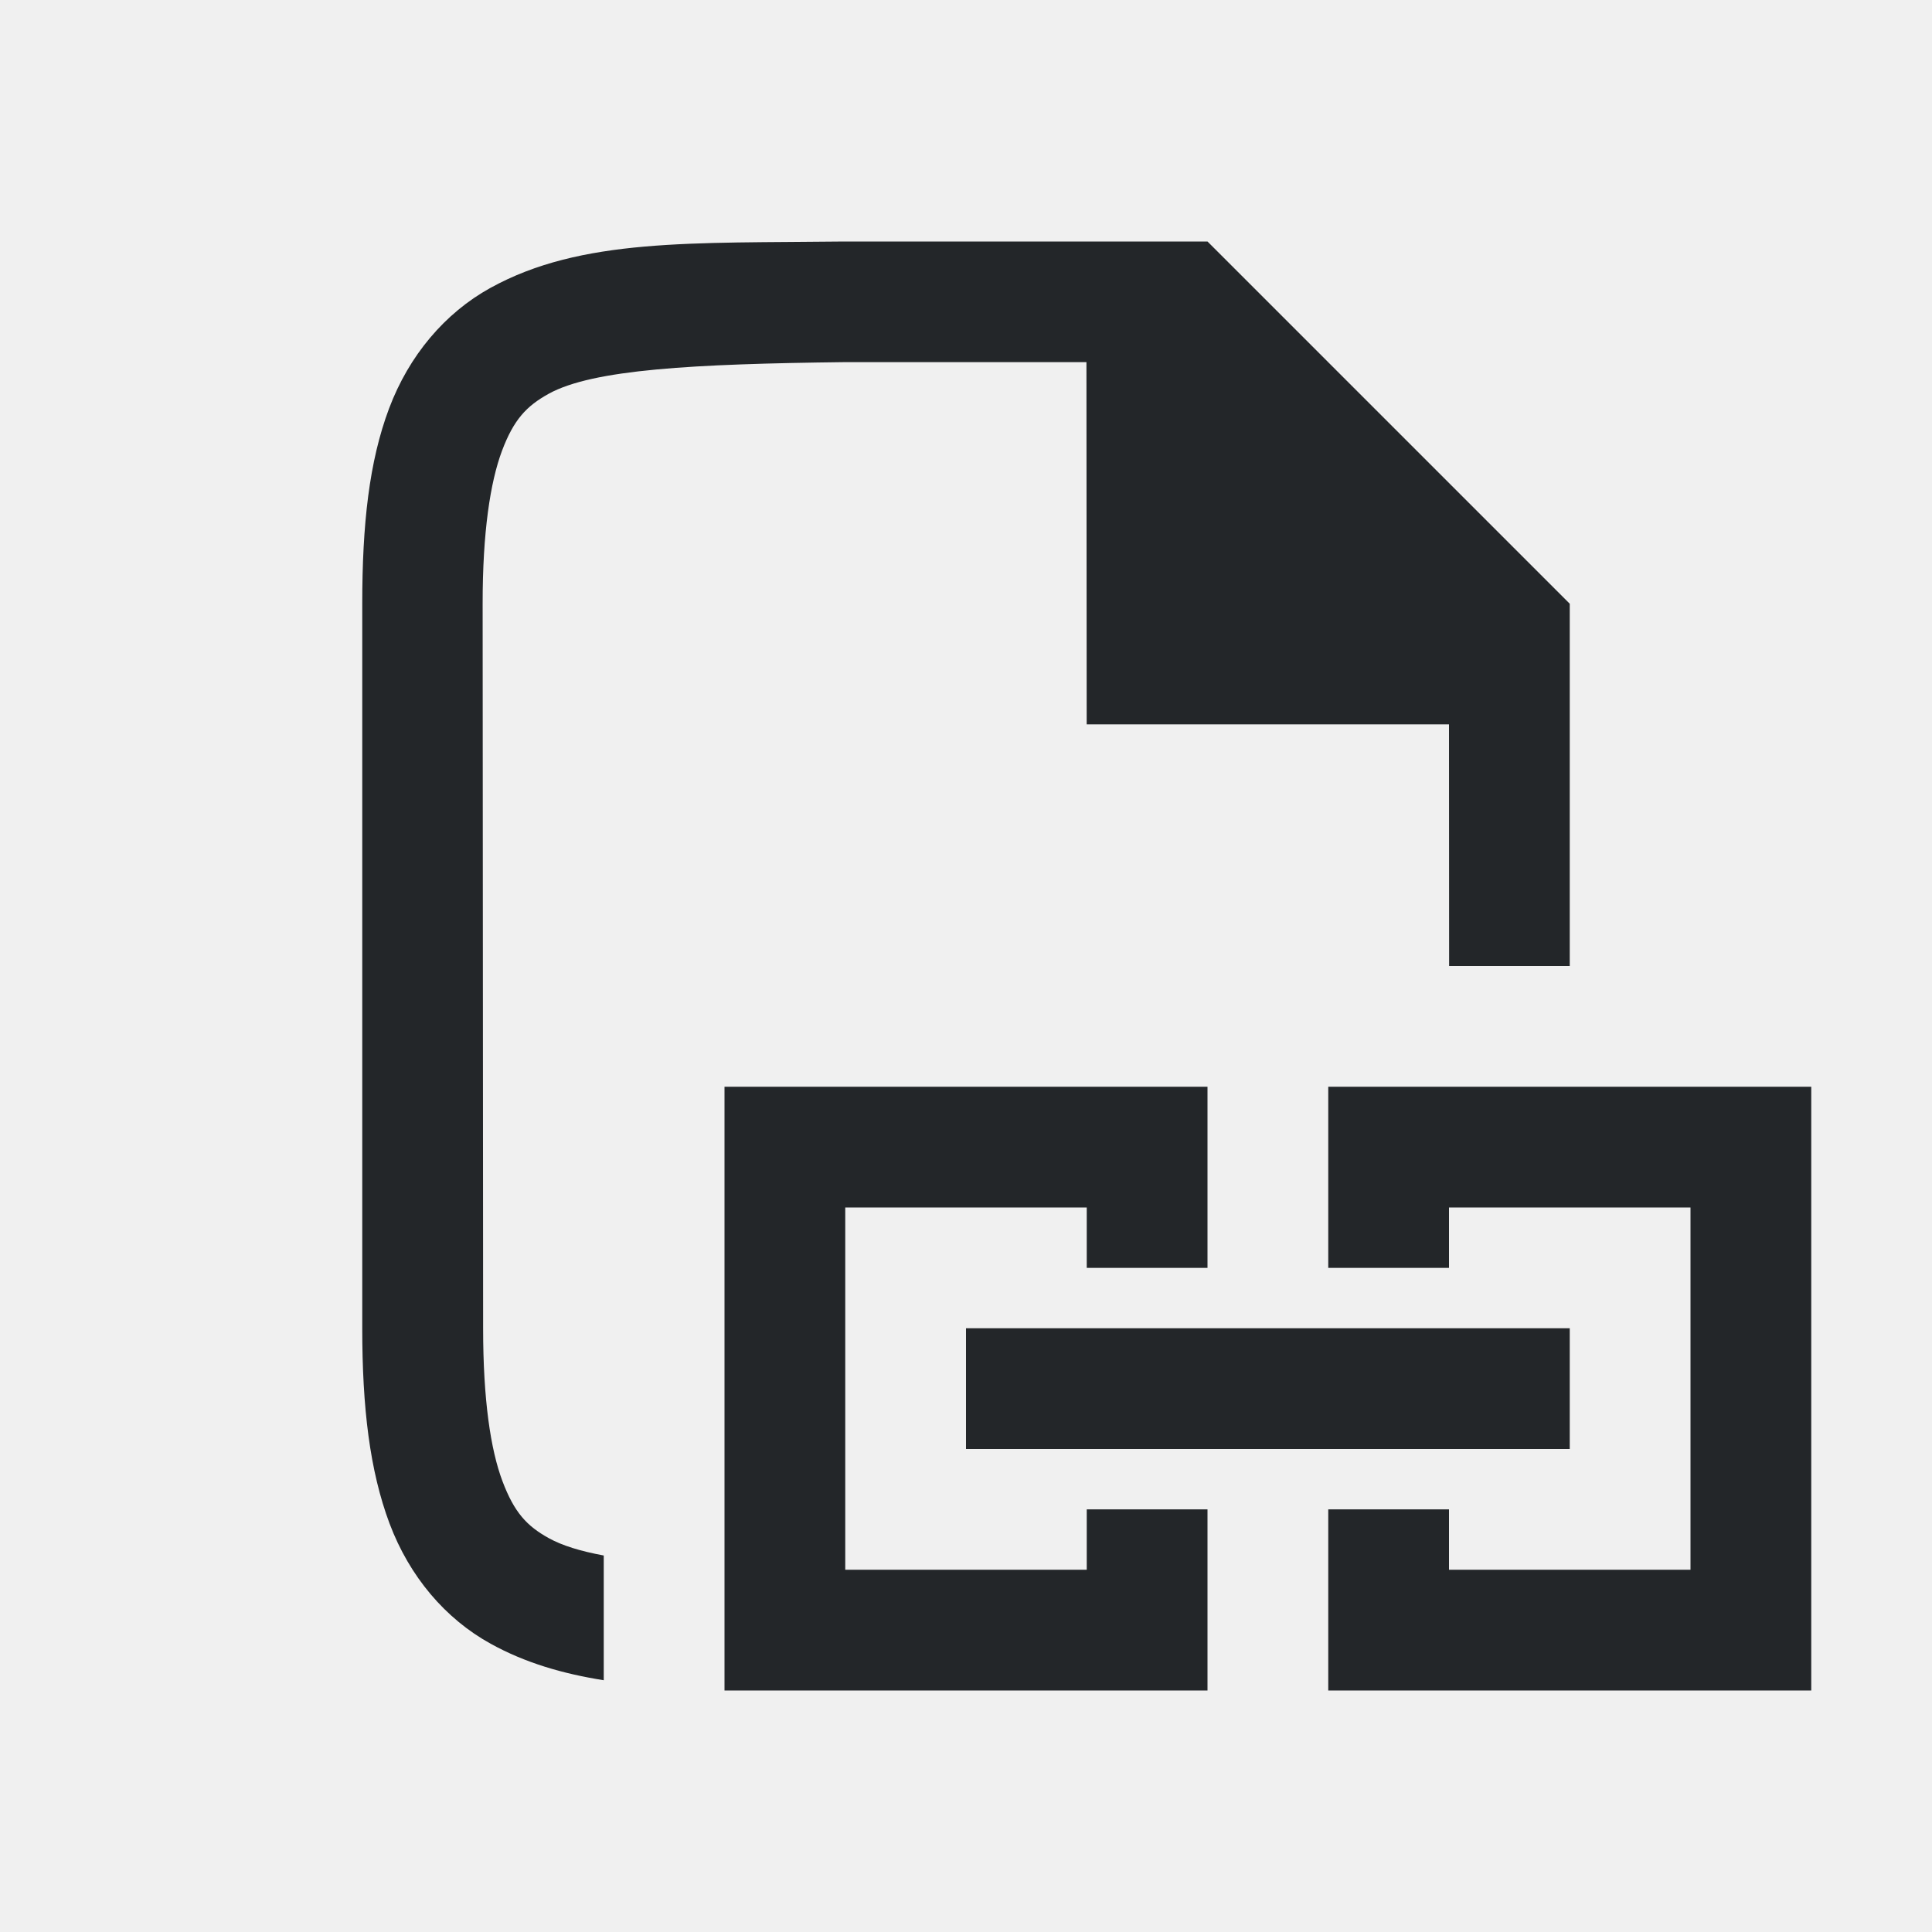
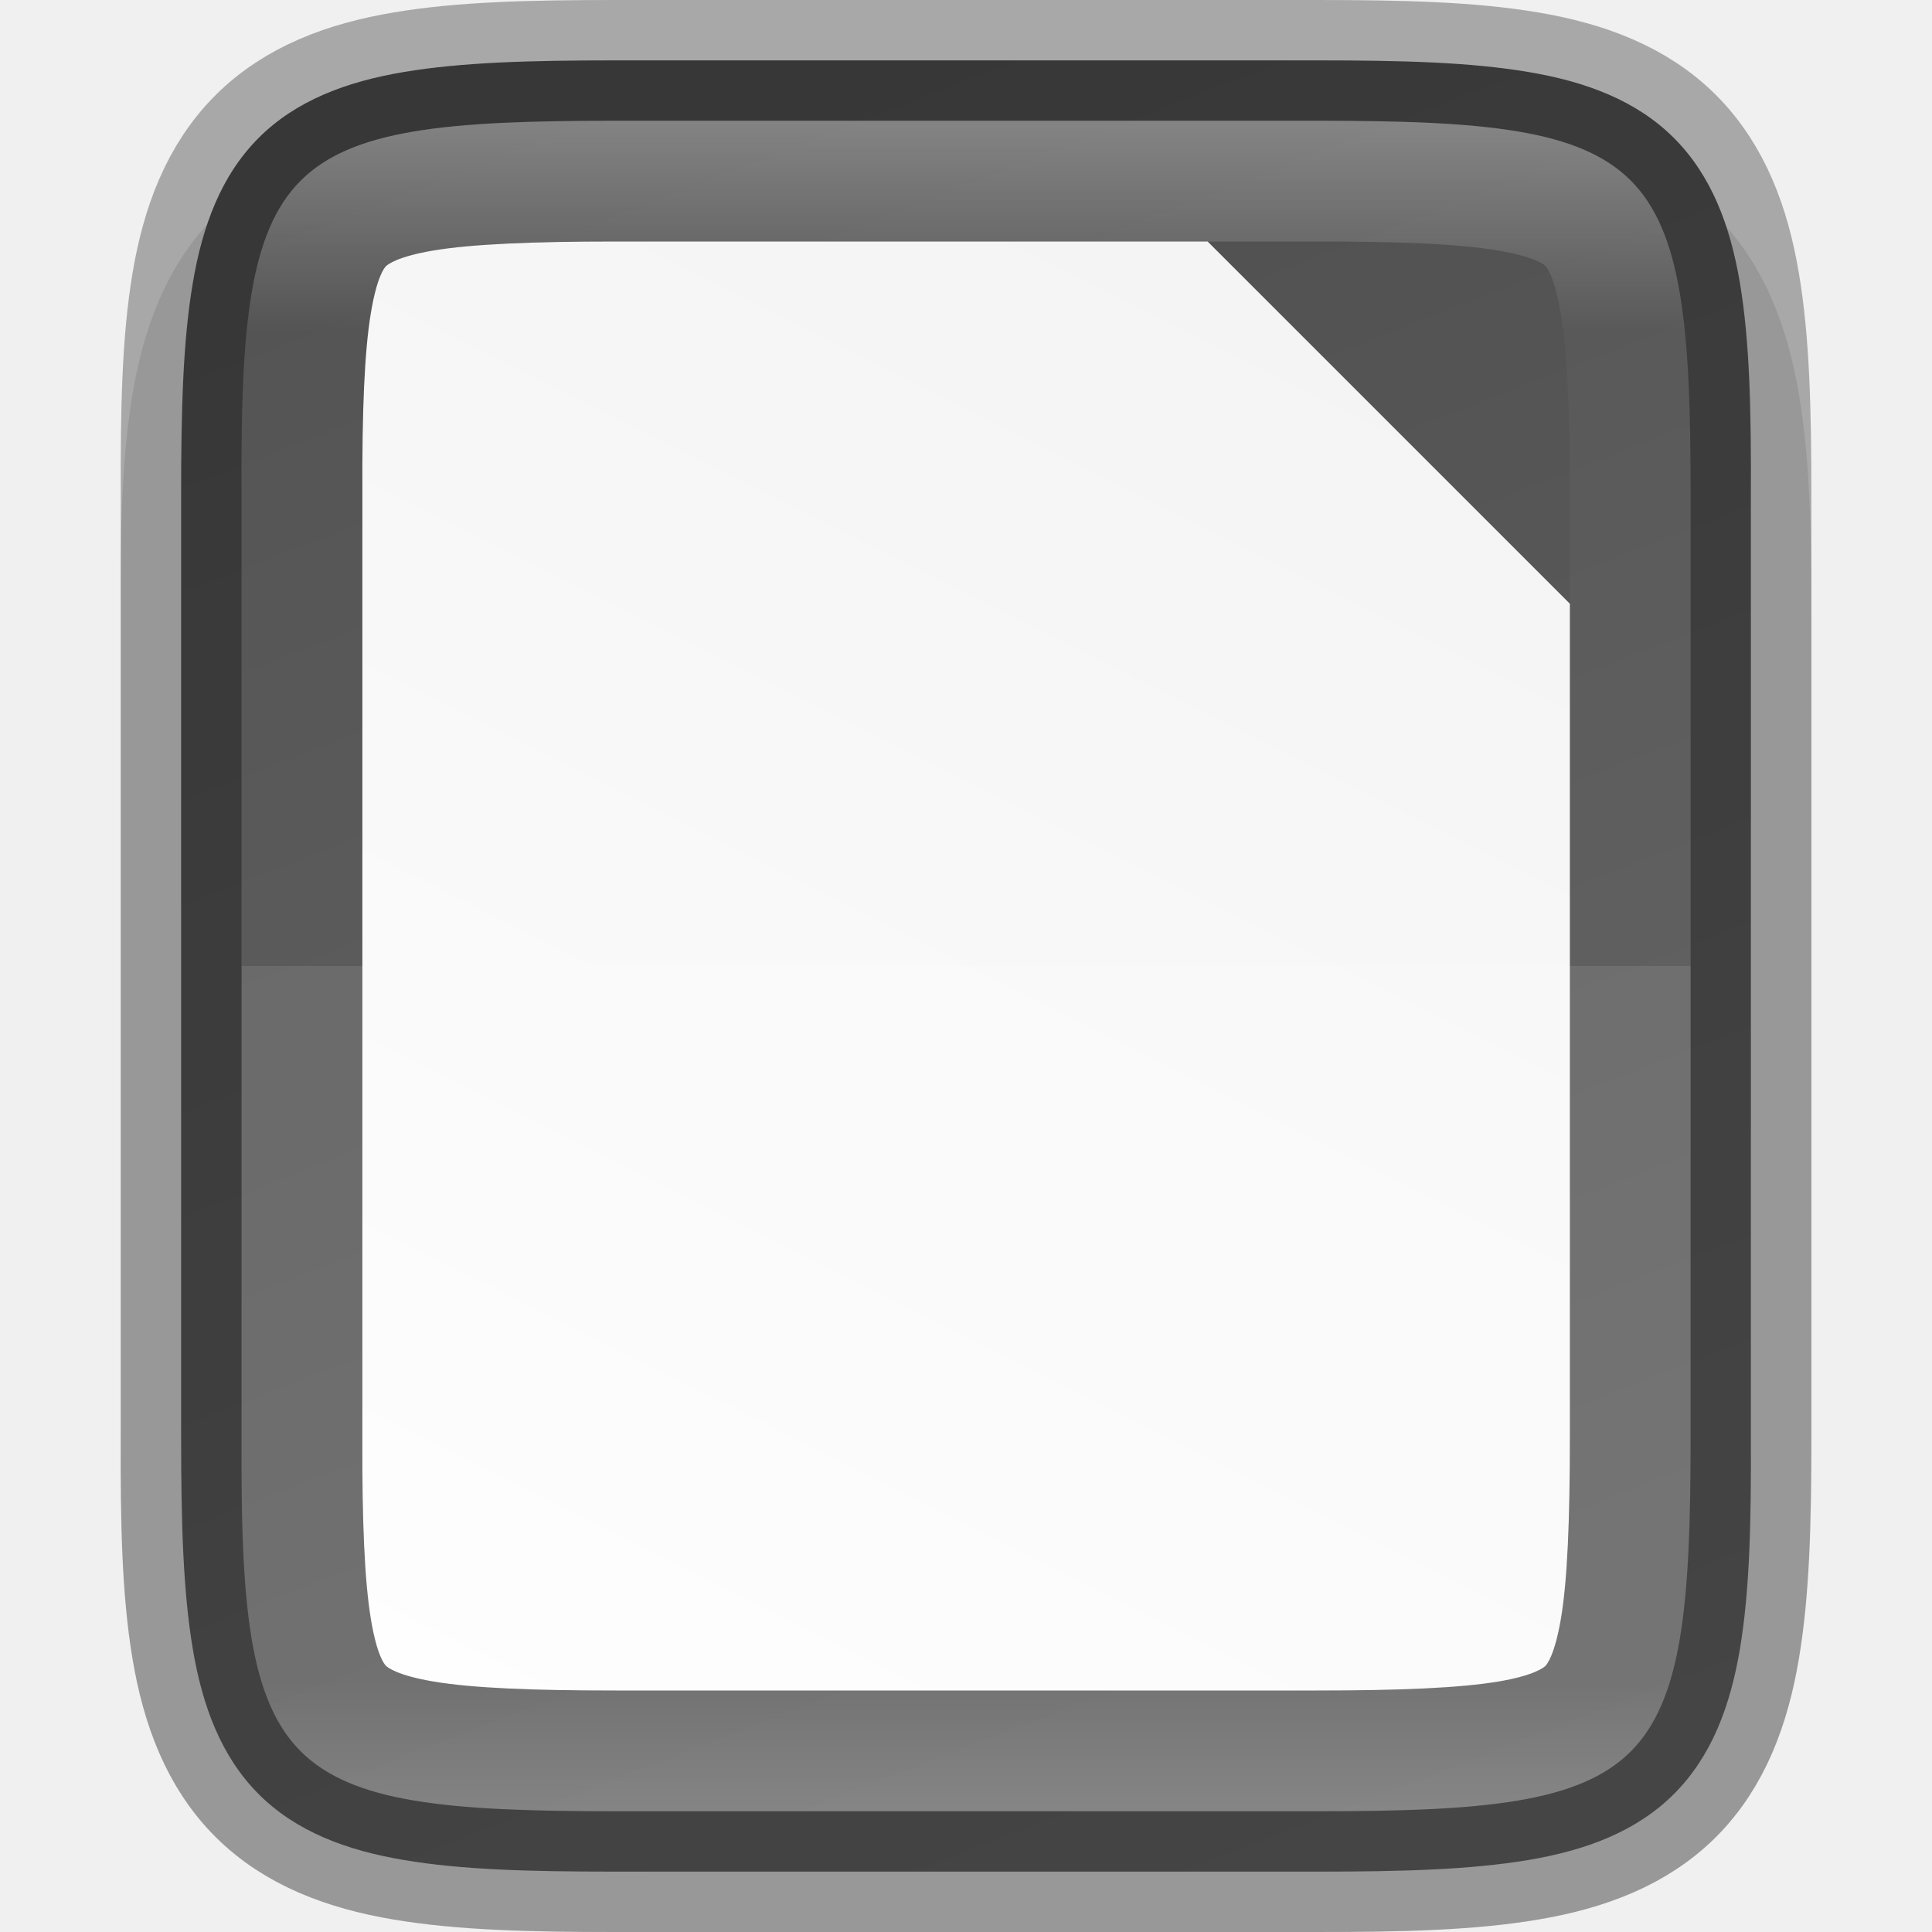
- <svg xmlns="http://www.w3.org/2000/svg" viewBox="0 0 16 16" version="1.1" id="svg4">
-   <defs id="defs8" />
-   <path d="m 6,9 v 5 h 4 V 12.5 H 9 V 13 H 7 v -3 h 2 v 0.5 h 1 V 9 Z m 5,0 v 1.5 h 1 V 10 h 2 v 3 H 12 V 12.5 H 11 V 14 h 4 V 9 Z m -3,2 v 1 h 5 v -1 z" id="path2" style="fill:#232629" />
-   <path d="m 5,12.882 c -0.194,-0.036 -0.343,-0.082 -0.454,-0.143 -0.183,-0.101 -0.287,-0.213 -0.385,-0.473 -0.098,-0.26 -0.16,-0.673 -0.16,-1.266 l -0.004,-6 c -3.9e-4,-0.592 0.063,-1.006 0.16,-1.266 0.098,-0.26 0.203,-0.371 0.387,-0.473 0.366,-0.202 1.195,-0.247 2.453,-0.262 h 4.5e-4 2 l 0.002,3 H 12 L 12.001,8 H 13 V 5 l -3,-3 h -3.004 -0.004 c -1.258,0.015 -2.179,-0.031 -2.932,0.385 -0.376,0.208 -0.673,0.559 -0.838,0.998 -0.165,0.439 -0.222,0.96 -0.222,1.617 V 11 c 0,0.658 0.062,1.179 0.226,1.617 0.165,0.439 0.462,0.789 0.838,0.996 C 4.348,13.77 4.659,13.861 5,13.915 Z" id="path2732-8-9-4" style="color:#000000;font-style:normal;font-variant:normal;font-weight:normal;font-stretch:normal;font-size:medium;line-height:normal;font-family:sans-serif;font-variant-ligatures:normal;font-variant-position:normal;font-variant-caps:normal;font-variant-numeric:normal;font-variant-alternates:normal;font-feature-settings:normal;text-indent:0;text-align:start;text-decoration:none;text-decoration-line:none;text-decoration-style:solid;text-decoration-color:#000000;letter-spacing:normal;word-spacing:normal;text-transform:none;writing-mode:lr-tb;direction:ltr;text-orientation:mixed;dominant-baseline:auto;baseline-shift:baseline;text-anchor:start;white-space:normal;shape-padding:0;clip-rule:nonzero;display:inline;overflow:visible;visibility:visible;opacity:1;isolation:auto;mix-blend-mode:normal;color-interpolation:sRGB;color-interpolation-filters:linearRGB;solid-color:#000000;solid-opacity:1;vector-effect:none;fill:#232629;fill-opacity:1;fill-rule:nonzero;stroke:none;stroke-width:1;stroke-linecap:butt;stroke-linejoin:miter;stroke-miterlimit:4;stroke-dasharray:none;stroke-dashoffset:0;stroke-opacity:1;marker:none;color-rendering:auto;image-rendering:auto;shape-rendering:auto;text-rendering:auto;enable-background:accumulate" />
+ <svg xmlns="http://www.w3.org/2000/svg" xmlns:xlink="http://www.w3.org/1999/xlink" viewBox="0 0 16 16" version="1.1" id="svg4">
+   <defs id="defs8">
+     <linearGradient xlink:href="#linearGradient927" id="linearGradient993" x1="328" y1="237" x2="328" y2="251" gradientUnits="userSpaceOnUse" />
+     <linearGradient id="linearGradient927">
+       <stop style="stop-color:#ffffff;stop-opacity:1;" offset="0" id="stop923" />
+       <stop id="stop933" offset="0.125" style="stop-color:#ffffff;stop-opacity:0.098" />
+       <stop id="stop931" offset="0.925" style="stop-color:#ffffff;stop-opacity:0.098" />
+       <stop style="stop-color:#ffffff;stop-opacity:0.498" offset="1" id="stop925" />
+     </linearGradient>
+     <clipPath clipPathUnits="userSpaceOnUse" id="clipPath983-6">
+       <path id="path985-0" d="m 325.096,237 c -2.808,0 -3.11,0.288 -3.096,3.102 V 244 v 3.898 c -0.014,2.813 0.288,3.102 3.096,3.102 h 5.808 C 333.712,251 334,250.712 334,247.898 V 244 240.102 C 334,237.288 333.712,237 330.904,237 Z" style="color:#000000;display:inline;overflow:visible;visibility:visible;opacity:1;fill:#46a926;fill-opacity:1;fill-rule:nonzero;stroke:none;stroke-width:2;stroke-miterlimit:4;stroke-dasharray:none;stroke-opacity:1;marker:none;enable-background:accumulate" />
+     </clipPath>
+     <linearGradient gradientTransform="translate(-319.9995,-236)" xlink:href="#linearGradient4338" id="linearGradient1309" x1="332" y1="236" x2="324" y2="252" gradientUnits="userSpaceOnUse" />
+     <linearGradient id="linearGradient4338">
+       <stop style="stop-color:#f2f2f2;stop-opacity:1" offset="0" id="stop4340" />
+       <stop style="stop-color:#ffffff;stop-opacity:1" offset="1" id="stop4342" />
+     </linearGradient>
+     <linearGradient xlink:href="#linearGradient3976" id="linearGradient920" gradientUnits="userSpaceOnUse" gradientTransform="matrix(0,-0.03604403,-0.03604301,0,19.56485,16.90909)" x1="39.094" y1="240.269" x2="455.251" y2="401.58" />
+     <linearGradient id="linearGradient3976">
+       <stop offset="0" style="stop-color:#626262;stop-opacity:1" id="stop3972" />
+       <stop offset="1" style="stop-color:#4e4e4e;stop-opacity:1" id="stop3974" />
+     </linearGradient>
+   </defs>
+   <path style="color:#000000;font-style:normal;font-variant:normal;font-weight:normal;font-stretch:normal;font-size:medium;line-height:normal;font-family:sans-serif;font-variant-ligatures:normal;font-variant-position:normal;font-variant-caps:normal;font-variant-numeric:normal;font-variant-alternates:normal;font-feature-settings:normal;text-indent:0;text-align:start;text-decoration:none;text-decoration-line:none;text-decoration-style:solid;text-decoration-color:#000000;letter-spacing:normal;word-spacing:normal;text-transform:none;writing-mode:lr-tb;direction:ltr;text-orientation:mixed;dominant-baseline:auto;baseline-shift:baseline;text-anchor:start;white-space:normal;shape-padding:0;clip-rule:nonzero;display:inline;overflow:visible;visibility:visible;opacity:0.1;isolation:auto;mix-blend-mode:normal;color-interpolation:sRGB;color-interpolation-filters:linearRGB;solid-color:#000000;solid-opacity:1;vector-effect:none;fill:#000000;fill-opacity:1;fill-rule:nonzero;stroke:none;stroke-width:2;stroke-linecap:butt;stroke-linejoin:miter;stroke-miterlimit:4;stroke-dasharray:none;stroke-dashoffset:0;stroke-opacity:1;marker:none;color-rendering:auto;image-rendering:auto;shape-rendering:auto;text-rendering:auto;enable-background:accumulate" d="m 5.096,1 c -0.719,0 -1.302,0.014 -1.836,0.104 -0.534,0.09 -1.068,0.276 -1.477,0.684 -0.408,0.407 -0.597,0.943 -0.686,1.479 -0.089,0.535 -0.101,1.12 -0.098,1.842 V 8 11.898 c -0.003,0.718 0.009,1.302 0.098,1.836 0.089,0.535 0.277,1.071 0.686,1.479 0.408,0.407 0.942,0.594 1.477,0.684 0.534,0.09 1.117,0.104 1.836,0.104 h 5.809 c 0.719,0 1.301,-0.014 1.834,-0.104 0.533,-0.09 1.068,-0.278 1.475,-0.686 0.407,-0.408 0.594,-0.943 0.684,-1.477 0.09,-0.534 0.104,-1.116 0.104,-1.836 V 8 5.102 c 0,-0.72 -0.014,-1.302 -0.104,-1.836 -0.089,-0.534 -0.277,-1.069 -0.684,-1.477 -0.407,-0.408 -0.941,-0.596 -1.475,-0.686 C 12.205,1.014 11.623,1 10.904,1 Z" id="path997" />
+   <path style="color:#000000;display:inline;overflow:visible;visibility:visible;fill:url(#linearGradient920);fill-opacity:1;fill-rule:nonzero;stroke:none;stroke-width:1;marker:none;enable-background:accumulate" d="m 10.904,0.5 c 0.71,0 1.273,0.015 1.752,0.096 0.479,0.08 0.897,0.237 1.207,0.547 0.31,0.31 0.467,0.726 0.547,1.205 0.08,0.479 0.093,1.044 0.09,1.756 V 8 11.898 c 0.003,0.711 -0.01,1.275 -0.09,1.754 -0.08,0.479 -0.237,0.895 -0.547,1.205 -0.31,0.31 -0.729,0.467 -1.207,0.547 -0.479,0.08 -1.041,0.096 -1.752,0.096 H 5.096 c -0.71,0 -1.272,-0.015 -1.75,-0.096 -0.478,-0.08 -0.896,-0.237 -1.205,-0.547 -0.309,-0.31 -0.465,-0.727 -0.545,-1.205 -0.08,-0.478 -0.096,-1.042 -0.096,-1.754 V 8 4.102 c 0,-0.712 0.015,-1.276 0.096,-1.754 0.08,-0.478 0.236,-0.895 0.545,-1.205 0.309,-0.31 0.727,-0.467 1.205,-0.547 0.478,-0.08 1.04,-0.096 1.75,-0.096 z" id="path918" />
+   <path style="color:#000000;font-style:normal;font-variant:normal;font-weight:normal;font-stretch:normal;font-size:medium;line-height:normal;font-family:sans-serif;font-variant-ligatures:normal;font-variant-position:normal;font-variant-caps:normal;font-variant-numeric:normal;font-variant-alternates:normal;font-feature-settings:normal;text-indent:0;text-align:start;text-decoration:none;text-decoration-line:none;text-decoration-style:solid;text-decoration-color:#000000;letter-spacing:normal;word-spacing:normal;text-transform:none;writing-mode:lr-tb;direction:ltr;text-orientation:mixed;dominant-baseline:auto;baseline-shift:baseline;text-anchor:start;white-space:normal;shape-padding:0;clip-rule:nonzero;display:inline;overflow:visible;visibility:visible;opacity:1;isolation:auto;mix-blend-mode:normal;color-interpolation:sRGB;color-interpolation-filters:linearRGB;solid-color:#000000;solid-opacity:1;vector-effect:none;fill:url(#linearGradient1309);fill-opacity:1;fill-rule:nonzero;stroke:none;stroke-width:3;stroke-linecap:butt;stroke-linejoin:miter;stroke-miterlimit:4;stroke-dasharray:none;stroke-dashoffset:0;stroke-opacity:1;marker:none;color-rendering:auto;image-rendering:auto;shape-rendering:auto;text-rendering:auto;enable-background:accumulate" d="m 5.096,2 c -0.689,0 -1.184,0.021 -1.504,0.074 -0.304,0.051 -0.384,0.118 -0.396,0.131 -0.013,0.013 -0.075,0.086 -0.125,0.389 -0.053,0.318 -0.073,0.813 -0.07,1.502 v 0.004 3.9 3.902 0.002 c -0.003,0.689 0.018,1.185 0.07,1.502 0.05,0.303 0.112,0.376 0.125,0.389 0.013,0.013 0.092,0.08 0.396,0.131 0.32,0.054 0.815,0.074 1.504,0.074 h 5.809 c 0.689,0 1.183,-0.021 1.502,-0.074 0.304,-0.051 0.38,-0.119 0.391,-0.129 0.011,-0.011 0.077,-0.086 0.129,-0.393 0.054,-0.32 0.074,-0.816 0.074,-1.506 V 8 5 l -3,-3 z" id="path1291" />
+   <path style="color:#000000;display:inline;overflow:visible;visibility:visible;opacity:0.1;fill:#ffffff;fill-opacity:1;fill-rule:nonzero;stroke:none;stroke-width:1;marker:none;enable-background:accumulate" d="m 2.001,8 v 3.898 C 1.987,14.712 2.289,15 5.096,15 h 5.809 c 2.808,0 3.096,-0.288 3.096,-3.102 V 8 Z" id="path1016" />
+   <path id="path1087" d="m 5.096,0.5 c -0.71,0 -1.273,0.015 -1.752,0.096 -0.479,0.08 -0.897,0.237 -1.207,0.547 -0.31,0.31 -0.467,0.726 -0.547,1.205 -0.08,0.479 -0.093,1.044 -0.09,1.756 V 8 11.898 c -0.003,0.711 0.01,1.275 0.09,1.754 0.08,0.479 0.237,0.895 0.547,1.205 0.31,0.31 0.729,0.467 1.207,0.547 0.479,0.08 1.041,0.096 1.752,0.096 h 5.809 c 0.71,0 1.272,-0.015 1.75,-0.096 0.478,-0.08 0.896,-0.237 1.205,-0.547 0.309,-0.31 0.465,-0.727 0.545,-1.205 0.08,-0.478 0.096,-1.042 0.096,-1.754 V 8 4.102 c 0,-0.712 -0.015,-1.276 -0.096,-1.754 -0.08,-0.478 -0.236,-0.895 -0.545,-1.205 C 13.551,0.833 13.132,0.676 12.655,0.596 12.177,0.515 11.615,0.5 10.905,0.5 Z" style="color:#000000;display:inline;overflow:visible;visibility:visible;opacity:0.3;fill:none;fill-opacity:1;fill-rule:nonzero;stroke:#000000;stroke-width:1;stroke-opacity:1;marker:none;enable-background:accumulate" />
+   <path transform="translate(-319.9995,-236)" style="color:#000000;display:inline;overflow:visible;visibility:visible;opacity:0.3;fill:none;fill-opacity:1;fill-rule:nonzero;stroke:url(#linearGradient993);stroke-width:2;stroke-miterlimit:4;stroke-dasharray:none;stroke-opacity:1;marker:none;enable-background:accumulate" d="m 325.096,237 c -2.808,0 -3.11,0.288 -3.096,3.102 V 244 v 3.898 c -0.014,2.813 0.288,3.102 3.096,3.102 h 5.808 C 333.712,251 334,250.712 334,247.898 V 244 240.102 C 334,237.288 333.712,237 330.904,237 Z" id="path937" clip-path="url(#clipPath983-6)" />
</svg>
